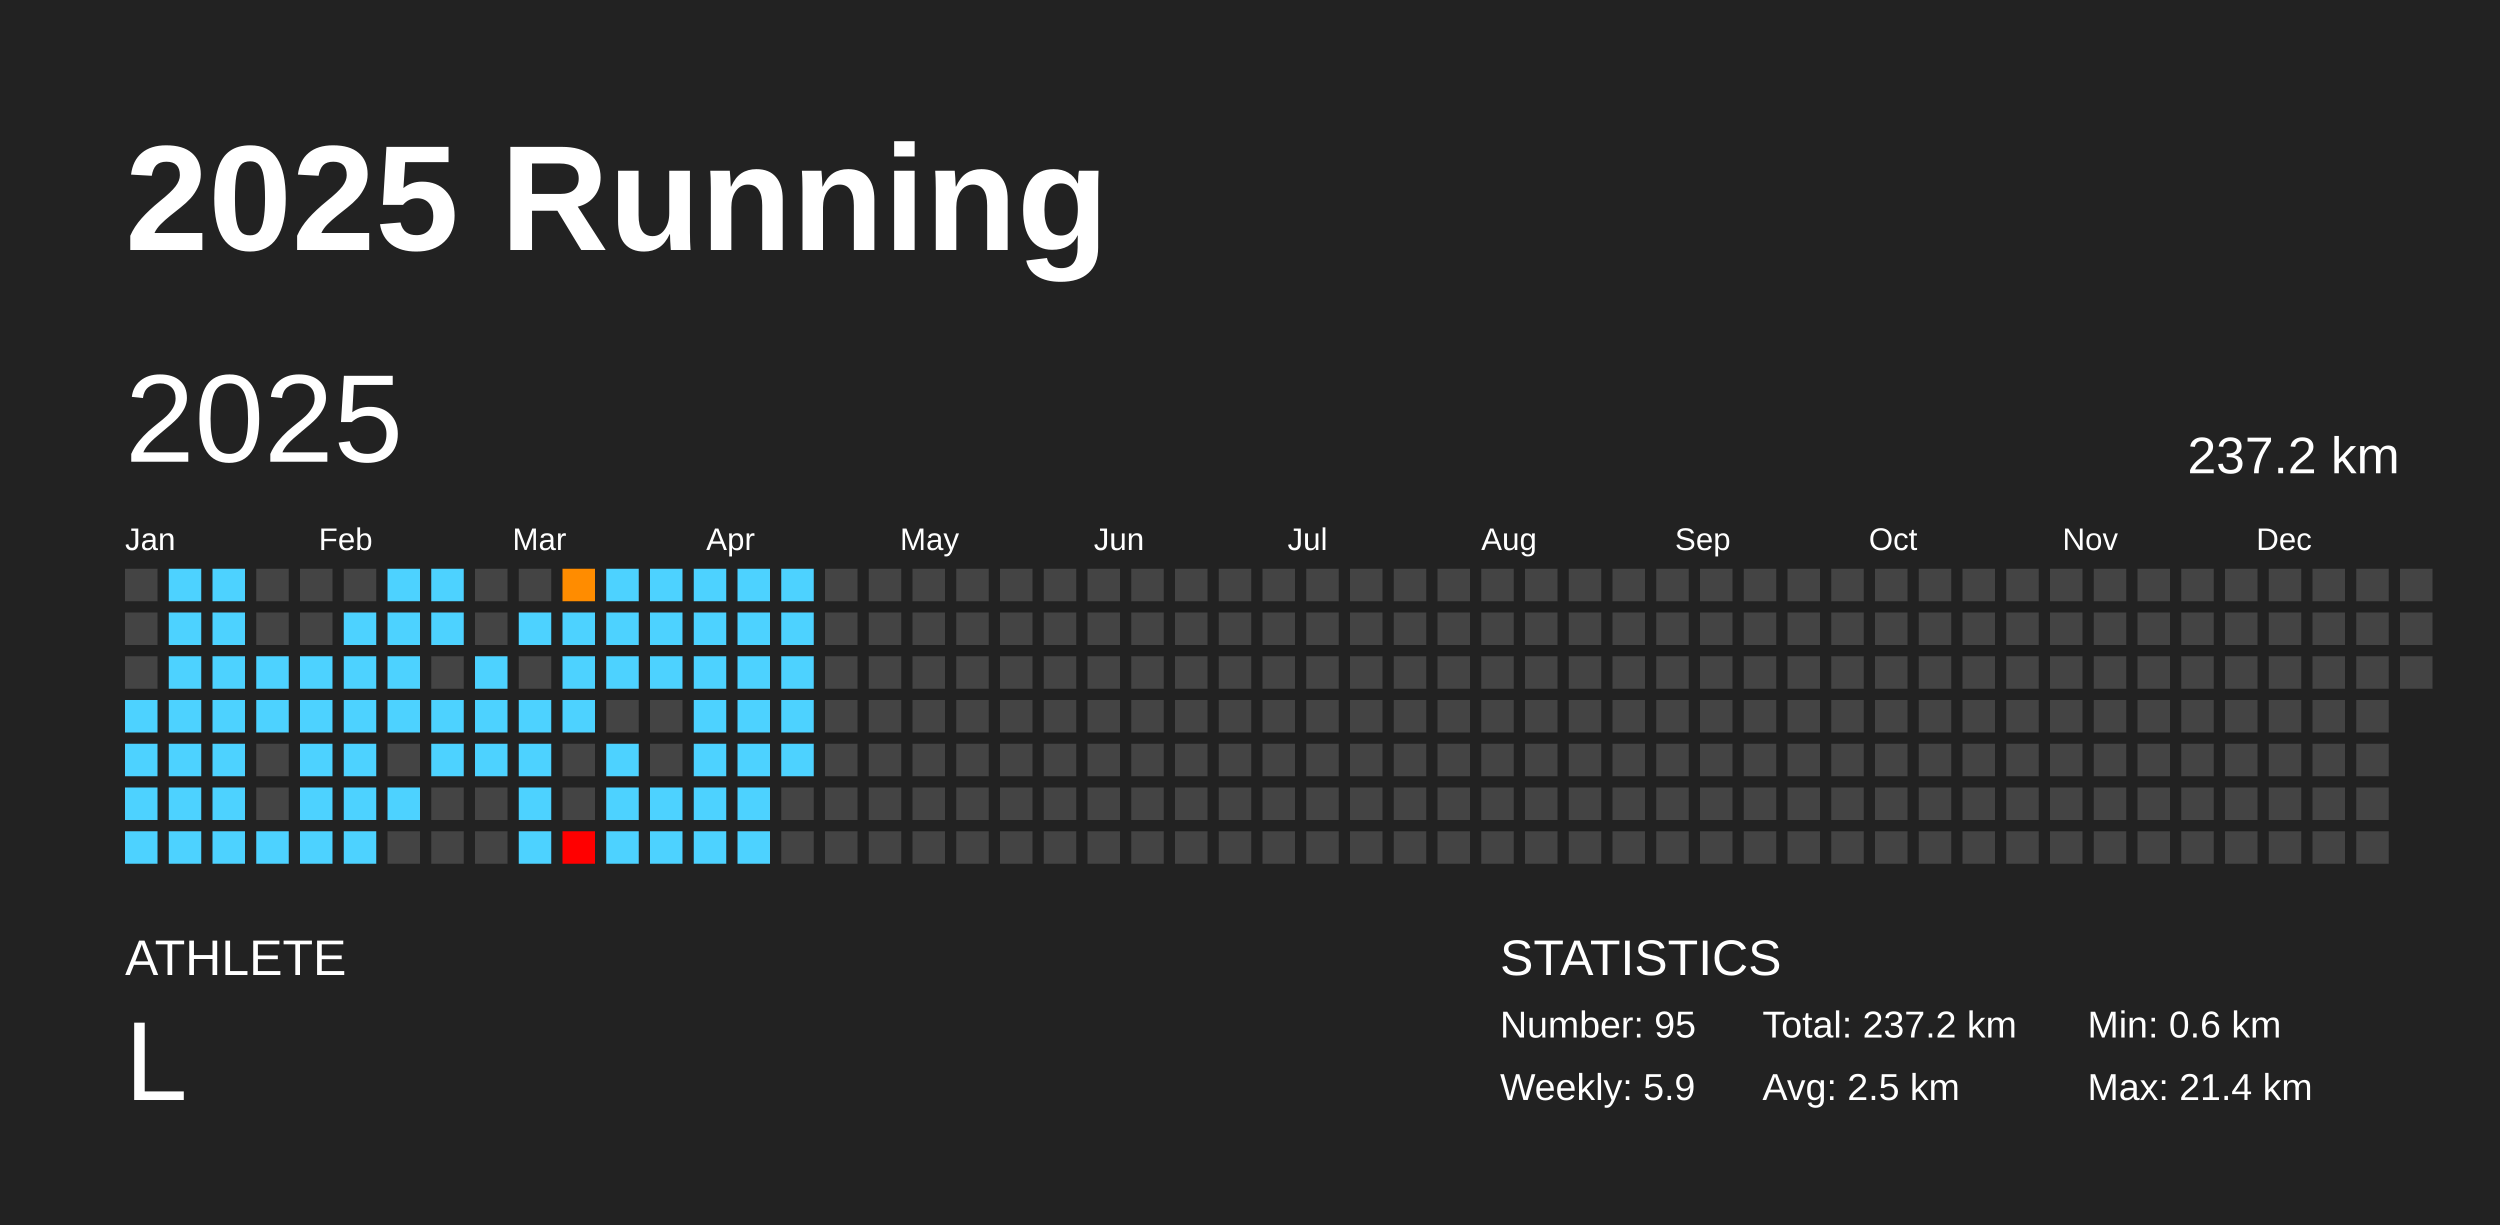
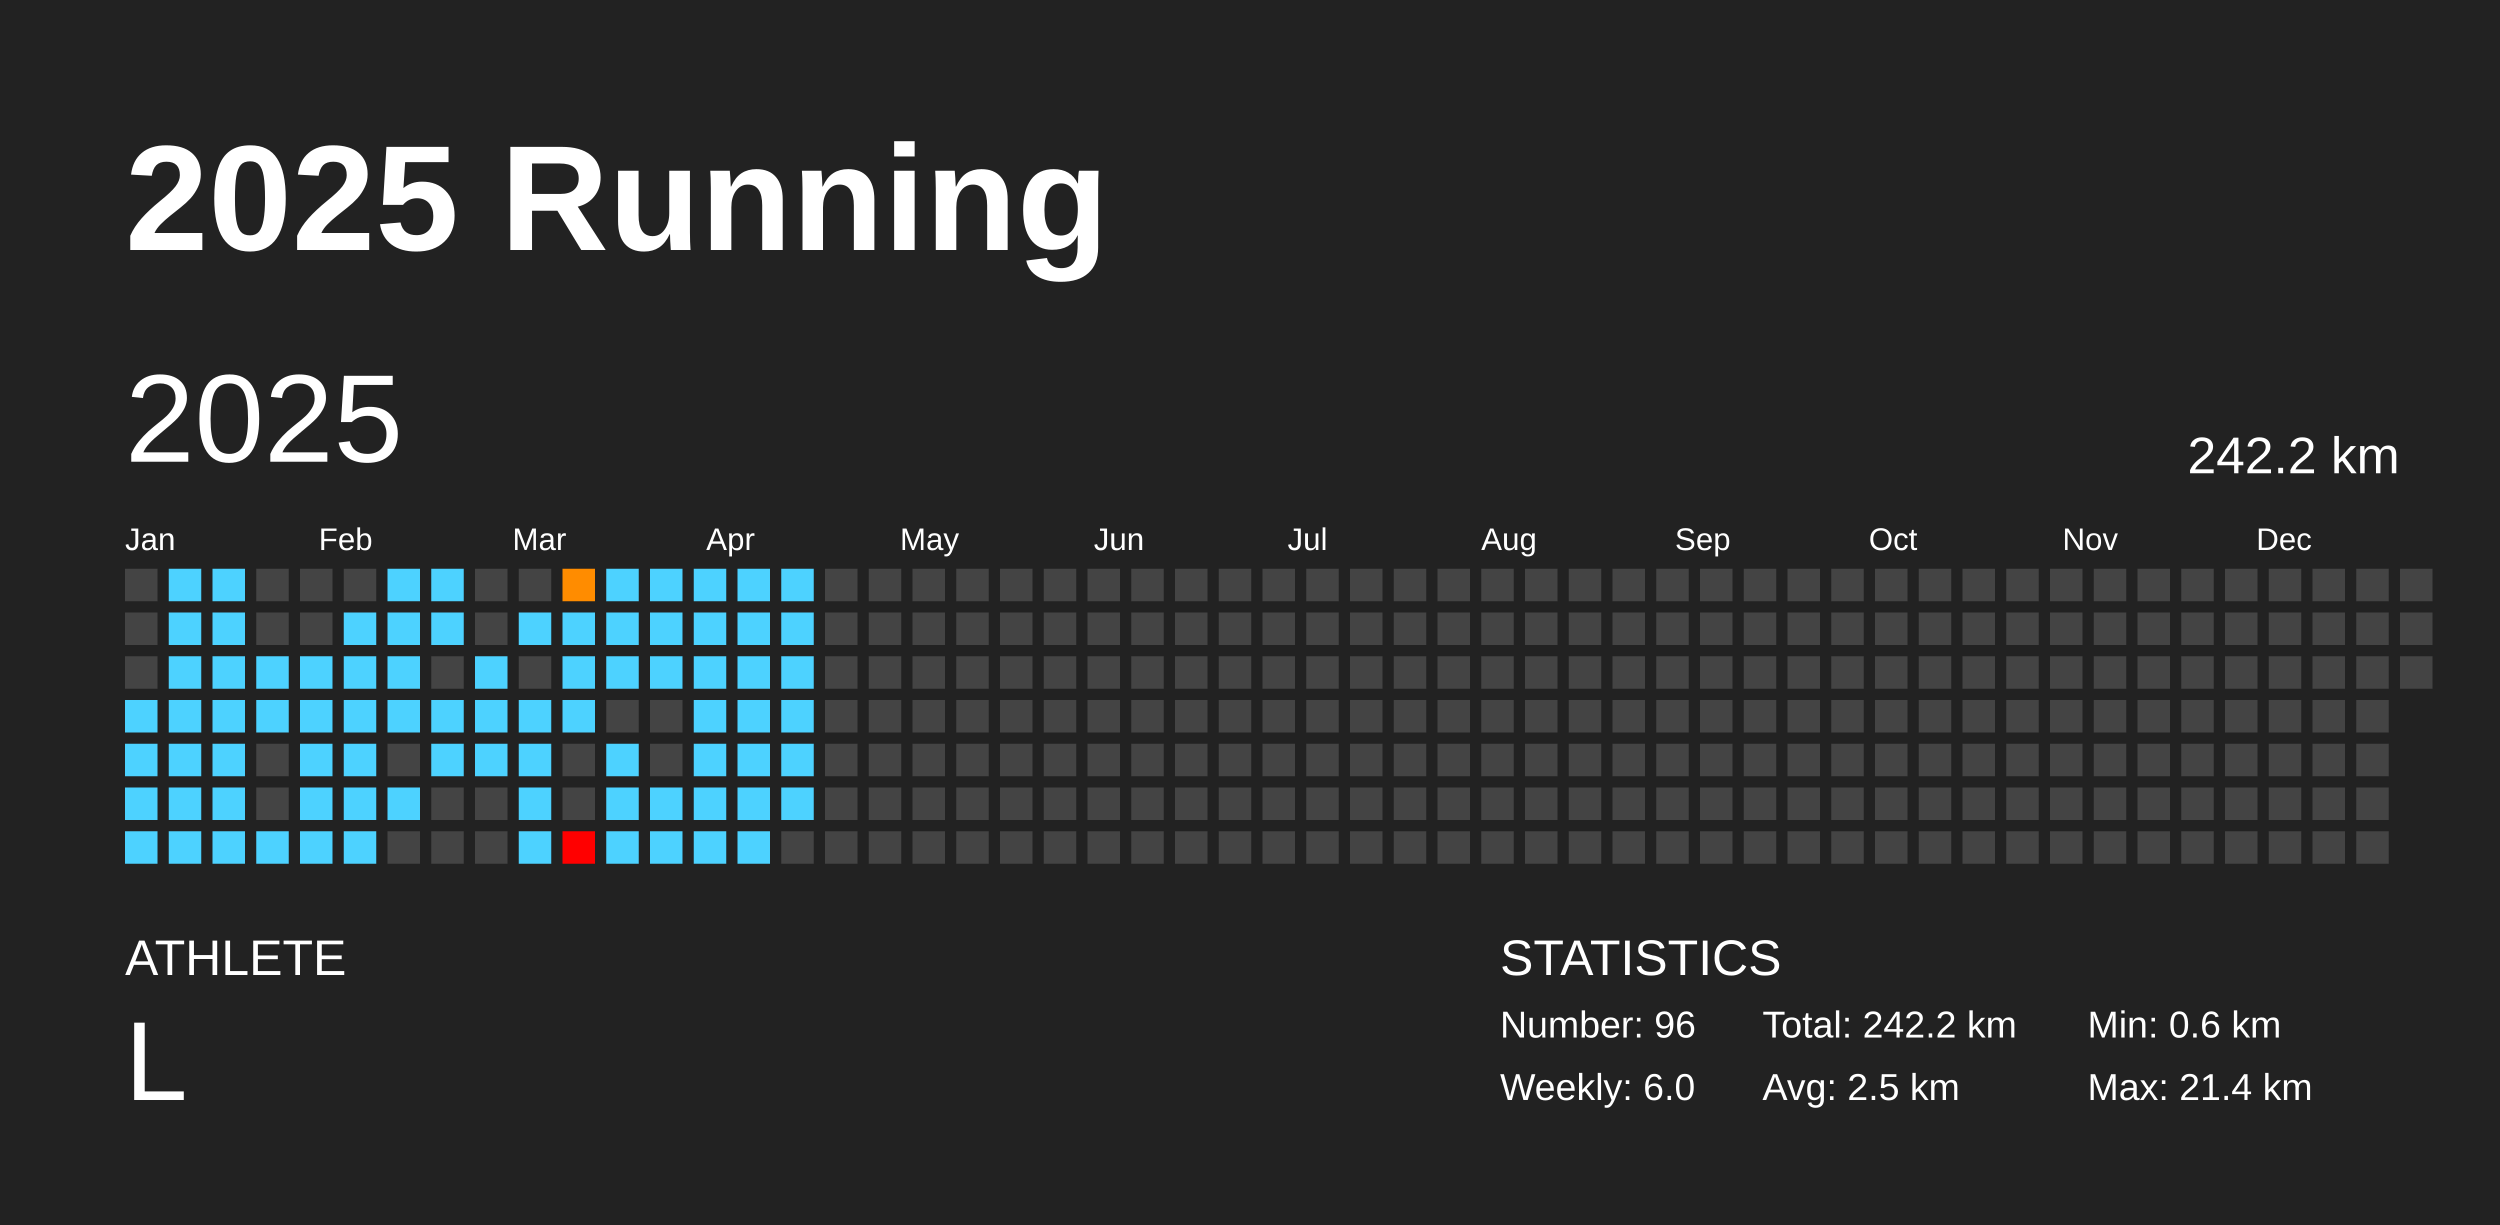
<svg xmlns="http://www.w3.org/2000/svg" baseProfile="full" height="98mm" version="1.1" viewBox="0,0,200,98" width="200mm">
  <defs />
  <rect fill="#222222" height="98" width="200" x="0" y="0" />
  <text fill="#FFFFFF" style="font-size:12px; font-family:Arial; font-weight:bold;" x="10" y="20">2025 Running</text>
  <text fill="#FFFFFF" style="font-size:4px; font-family:Arial" x="10" y="78">ATHLETE</text>
  <text fill="#FFFFFF" style="font-size:9px; font-family:Arial" x="10" y="88">L</text>
  <text fill="#FFFFFF" style="font-size:4px; font-family:Arial" x="120" y="78">STATISTICS</text>
-   <text fill="#FFFFFF" style="font-size:3px; font-family:Arial" x="120" y="83">Number: 95</text>
-   <text fill="#FFFFFF" style="font-size:3px; font-family:Arial" x="120" y="88">Weekly: 5.9</text>
-   <text fill="#FFFFFF" style="font-size:3px; font-family:Arial" x="141" y="83">Total: 237.2 km</text>
+   <text fill="#FFFFFF" style="font-size:3px; font-family:Arial" x="120" y="83">Number: 96</text>
+   <text fill="#FFFFFF" style="font-size:3px; font-family:Arial" x="120" y="88">Weekly: 6.0</text>
+   <text fill="#FFFFFF" style="font-size:3px; font-family:Arial" x="141" y="83">Total: 242.2 km</text>
  <text fill="#FFFFFF" style="font-size:3px; font-family:Arial" x="141" y="88">Avg: 2.5 km</text>
  <text fill="#FFFFFF" style="font-size:3px; font-family:Arial" x="167" y="83">Min: 0.6 km</text>
  <text fill="#FFFFFF" style="font-size:3px; font-family:Arial" x="167" y="88">Max: 21.4 km</text>
  <text dominant-baseline="hanging" fill="#FFFFFF" style="font-size:10.0px; font-family:Arial;" x="10" y="30">2025</text>
-   <text dominant-baseline="hanging" fill="#FFFFFF" style="font-size:4.125px; font-family:Arial;" x="175" y="35">237.2 km</text>
+   <text dominant-baseline="hanging" fill="#FFFFFF" style="font-size:4.125px; font-family:Arial;" x="175" y="35">242.2 km</text>
  <text fill="#FFFFFF" style="font-size:2.5px; font-family:Arial" x="10.0" y="44">Jan</text>
  <text fill="#FFFFFF" style="font-size:2.5px; font-family:Arial" x="25.5" y="44">Feb</text>
  <text fill="#FFFFFF" style="font-size:2.5px; font-family:Arial" x="41.0" y="44">Mar</text>
  <text fill="#FFFFFF" style="font-size:2.5px; font-family:Arial" x="56.5" y="44">Apr</text>
  <text fill="#FFFFFF" style="font-size:2.5px; font-family:Arial" x="72.0" y="44">May</text>
  <text fill="#FFFFFF" style="font-size:2.5px; font-family:Arial" x="87.5" y="44">Jun</text>
  <text fill="#FFFFFF" style="font-size:2.5px; font-family:Arial" x="103.0" y="44">Jul</text>
  <text fill="#FFFFFF" style="font-size:2.5px; font-family:Arial" x="118.5" y="44">Aug</text>
  <text fill="#FFFFFF" style="font-size:2.5px; font-family:Arial" x="134.0" y="44">Sep</text>
  <text fill="#FFFFFF" style="font-size:2.5px; font-family:Arial" x="149.5" y="44">Oct</text>
  <text fill="#FFFFFF" style="font-size:2.5px; font-family:Arial" x="165.0" y="44">Nov</text>
  <text fill="#FFFFFF" style="font-size:2.5px; font-family:Arial" x="180.5" y="44">Dec</text>
  <rect fill="#444444" height="2.6" width="2.6" x="10.0" y="45.5" />
  <rect fill="#444444" height="2.6" width="2.6" x="10.0" y="49.0" />
  <rect fill="#444444" height="2.6" width="2.6" x="10.0" y="52.5" />
  <rect fill="#4dd2ff" height="2.6" width="2.6" x="10.0" y="56.0" />
  <rect fill="#4dd2ff" height="2.6" width="2.6" x="10.0" y="59.5" />
  <rect fill="#4dd2ff" height="2.6" width="2.6" x="10.0" y="63.0" />
  <rect fill="#4dd2ff" height="2.6" width="2.6" x="10.0" y="66.5" />
  <rect fill="#4dd2ff" height="2.6" width="2.6" x="13.5" y="45.5" />
  <rect fill="#4dd2ff" height="2.6" width="2.6" x="13.5" y="49.0" />
  <rect fill="#4dd2ff" height="2.6" width="2.6" x="13.5" y="52.5" />
  <rect fill="#4dd2ff" height="2.6" width="2.6" x="13.5" y="56.0" />
  <rect fill="#4dd2ff" height="2.6" width="2.6" x="13.5" y="59.5" />
  <rect fill="#4dd2ff" height="2.6" width="2.6" x="13.5" y="63.0" />
  <rect fill="#4dd2ff" height="2.6" width="2.6" x="13.5" y="66.5" />
  <rect fill="#4dd2ff" height="2.6" width="2.6" x="17.0" y="45.5" />
  <rect fill="#4dd2ff" height="2.6" width="2.6" x="17.0" y="49.0" />
  <rect fill="#4dd2ff" height="2.6" width="2.6" x="17.0" y="52.5" />
  <rect fill="#4dd2ff" height="2.6" width="2.6" x="17.0" y="56.0" />
  <rect fill="#4dd2ff" height="2.6" width="2.6" x="17.0" y="59.5" />
  <rect fill="#4dd2ff" height="2.6" width="2.6" x="17.0" y="63.0" />
  <rect fill="#4dd2ff" height="2.6" width="2.6" x="17.0" y="66.5" />
  <rect fill="#444444" height="2.6" width="2.6" x="20.5" y="45.5" />
  <rect fill="#444444" height="2.6" width="2.6" x="20.5" y="49.0" />
  <rect fill="#4dd2ff" height="2.6" width="2.6" x="20.5" y="52.5" />
  <rect fill="#4dd2ff" height="2.6" width="2.6" x="20.5" y="56.0" />
  <rect fill="#444444" height="2.6" width="2.6" x="20.5" y="59.5" />
  <rect fill="#444444" height="2.6" width="2.6" x="20.5" y="63.0" />
  <rect fill="#4dd2ff" height="2.6" width="2.6" x="20.5" y="66.5" />
  <rect fill="#444444" height="2.6" width="2.6" x="24.0" y="45.5" />
  <rect fill="#444444" height="2.6" width="2.6" x="24.0" y="49.0" />
  <rect fill="#4dd2ff" height="2.6" width="2.6" x="24.0" y="52.5" />
  <rect fill="#4dd2ff" height="2.6" width="2.6" x="24.0" y="56.0" />
  <rect fill="#4dd2ff" height="2.6" width="2.6" x="24.0" y="59.5" />
  <rect fill="#4dd2ff" height="2.6" width="2.6" x="24.0" y="63.0" />
  <rect fill="#4dd2ff" height="2.6" width="2.6" x="24.0" y="66.5" />
  <rect fill="#444444" height="2.6" width="2.6" x="27.5" y="45.5" />
  <rect fill="#4dd2ff" height="2.6" width="2.6" x="27.5" y="49.0" />
  <rect fill="#4dd2ff" height="2.6" width="2.6" x="27.5" y="52.5" />
  <rect fill="#4dd2ff" height="2.6" width="2.6" x="27.5" y="56.0" />
  <rect fill="#4dd2ff" height="2.6" width="2.6" x="27.5" y="59.5" />
  <rect fill="#4dd2ff" height="2.6" width="2.6" x="27.5" y="63.0" />
  <rect fill="#4dd2ff" height="2.6" width="2.6" x="27.5" y="66.5" />
  <rect fill="#4dd2ff" height="2.6" width="2.6" x="31.0" y="45.5" />
  <rect fill="#4dd2ff" height="2.6" width="2.6" x="31.0" y="49.0" />
  <rect fill="#4dd2ff" height="2.6" width="2.6" x="31.0" y="52.5" />
  <rect fill="#4dd2ff" height="2.6" width="2.6" x="31.0" y="56.0" />
  <rect fill="#444444" height="2.6" width="2.6" x="31.0" y="59.5" />
  <rect fill="#4dd2ff" height="2.6" width="2.6" x="31.0" y="63.0" />
  <rect fill="#444444" height="2.6" width="2.6" x="31.0" y="66.5" />
  <rect fill="#4dd2ff" height="2.6" width="2.6" x="34.5" y="45.5" />
  <rect fill="#4dd2ff" height="2.6" width="2.6" x="34.5" y="49.0" />
  <rect fill="#444444" height="2.6" width="2.6" x="34.5" y="52.5" />
  <rect fill="#4dd2ff" height="2.6" width="2.6" x="34.5" y="56.0" />
  <rect fill="#4dd2ff" height="2.6" width="2.6" x="34.5" y="59.5" />
  <rect fill="#444444" height="2.6" width="2.6" x="34.5" y="63.0" />
  <rect fill="#444444" height="2.6" width="2.6" x="34.5" y="66.5" />
  <rect fill="#444444" height="2.6" width="2.6" x="38.0" y="45.5" />
  <rect fill="#444444" height="2.6" width="2.6" x="38.0" y="49.0" />
  <rect fill="#4dd2ff" height="2.6" width="2.6" x="38.0" y="52.5" />
  <rect fill="#4dd2ff" height="2.6" width="2.6" x="38.0" y="56.0" />
  <rect fill="#4dd2ff" height="2.6" width="2.6" x="38.0" y="59.5" />
  <rect fill="#444444" height="2.6" width="2.6" x="38.0" y="63.0" />
  <rect fill="#444444" height="2.6" width="2.6" x="38.0" y="66.5" />
  <rect fill="#444444" height="2.6" width="2.6" x="41.5" y="45.5" />
  <rect fill="#4dd2ff" height="2.6" width="2.6" x="41.5" y="49.0" />
  <rect fill="#444444" height="2.6" width="2.6" x="41.5" y="52.5" />
  <rect fill="#4dd2ff" height="2.6" width="2.6" x="41.5" y="56.0" />
  <rect fill="#4dd2ff" height="2.6" width="2.6" x="41.5" y="59.5" />
  <rect fill="#4dd2ff" height="2.6" width="2.6" x="41.5" y="63.0" />
  <rect fill="#4dd2ff" height="2.6" width="2.6" x="41.5" y="66.5" />
  <rect fill="#ff8c00" height="2.6" width="2.6" x="45.0" y="45.5" />
  <rect fill="#4dd2ff" height="2.6" width="2.6" x="45.0" y="49.0" />
  <rect fill="#4dd2ff" height="2.6" width="2.6" x="45.0" y="52.5" />
  <rect fill="#4dd2ff" height="2.6" width="2.6" x="45.0" y="56.0" />
  <rect fill="#444444" height="2.6" width="2.6" x="45.0" y="59.5" />
  <rect fill="#444444" height="2.6" width="2.6" x="45.0" y="63.0" />
  <rect fill="red" height="2.6" width="2.6" x="45.0" y="66.5" />
  <rect fill="#4dd2ff" height="2.6" width="2.6" x="48.5" y="45.5" />
  <rect fill="#4dd2ff" height="2.6" width="2.6" x="48.5" y="49.0" />
  <rect fill="#4dd2ff" height="2.6" width="2.6" x="48.5" y="52.5" />
  <rect fill="#444444" height="2.6" width="2.6" x="48.5" y="56.0" />
  <rect fill="#4dd2ff" height="2.6" width="2.6" x="48.5" y="59.5" />
  <rect fill="#4dd2ff" height="2.6" width="2.6" x="48.5" y="63.0" />
  <rect fill="#4dd2ff" height="2.6" width="2.6" x="48.5" y="66.5" />
  <rect fill="#4dd2ff" height="2.6" width="2.6" x="52.0" y="45.5" />
  <rect fill="#4dd2ff" height="2.6" width="2.6" x="52.0" y="49.0" />
  <rect fill="#4dd2ff" height="2.6" width="2.6" x="52.0" y="52.5" />
  <rect fill="#444444" height="2.6" width="2.6" x="52.0" y="56.0" />
  <rect fill="#444444" height="2.6" width="2.6" x="52.0" y="59.5" />
  <rect fill="#4dd2ff" height="2.6" width="2.6" x="52.0" y="63.0" />
  <rect fill="#4dd2ff" height="2.6" width="2.6" x="52.0" y="66.5" />
  <rect fill="#4dd2ff" height="2.6" width="2.6" x="55.5" y="45.5" />
  <rect fill="#4dd2ff" height="2.6" width="2.6" x="55.5" y="49.0" />
  <rect fill="#4dd2ff" height="2.6" width="2.6" x="55.5" y="52.5" />
  <rect fill="#4dd2ff" height="2.6" width="2.6" x="55.5" y="56.0" />
  <rect fill="#4dd2ff" height="2.6" width="2.6" x="55.5" y="59.5" />
  <rect fill="#4dd2ff" height="2.6" width="2.6" x="55.5" y="63.0" />
  <rect fill="#4dd2ff" height="2.6" width="2.6" x="55.5" y="66.5" />
  <rect fill="#4dd2ff" height="2.6" width="2.6" x="59.0" y="45.5" />
  <rect fill="#4dd2ff" height="2.6" width="2.6" x="59.0" y="49.0" />
  <rect fill="#4dd2ff" height="2.6" width="2.6" x="59.0" y="52.5" />
  <rect fill="#4dd2ff" height="2.6" width="2.6" x="59.0" y="56.0" />
  <rect fill="#4dd2ff" height="2.6" width="2.6" x="59.0" y="59.5" />
  <rect fill="#4dd2ff" height="2.6" width="2.6" x="59.0" y="63.0" />
  <rect fill="#4dd2ff" height="2.6" width="2.6" x="59.0" y="66.5" />
  <rect fill="#4dd2ff" height="2.6" width="2.6" x="62.5" y="45.5" />
  <rect fill="#4dd2ff" height="2.6" width="2.6" x="62.5" y="49.0" />
  <rect fill="#4dd2ff" height="2.6" width="2.6" x="62.5" y="52.5" />
  <rect fill="#4dd2ff" height="2.6" width="2.6" x="62.5" y="56.0" />
  <rect fill="#4dd2ff" height="2.6" width="2.6" x="62.5" y="59.5" />
-   <rect fill="#444444" height="2.6" width="2.6" x="62.5" y="63.0" />
+   <rect fill="#4dd2ff" height="2.6" width="2.6" x="62.5" y="63.0" />
  <rect fill="#444444" height="2.6" width="2.6" x="62.5" y="66.5" />
  <rect fill="#444444" height="2.6" width="2.6" x="66.0" y="45.5" />
  <rect fill="#444444" height="2.6" width="2.6" x="66.0" y="49.0" />
  <rect fill="#444444" height="2.6" width="2.6" x="66.0" y="52.5" />
  <rect fill="#444444" height="2.6" width="2.6" x="66.0" y="56.0" />
  <rect fill="#444444" height="2.6" width="2.6" x="66.0" y="59.5" />
  <rect fill="#444444" height="2.6" width="2.6" x="66.0" y="63.0" />
  <rect fill="#444444" height="2.6" width="2.6" x="66.0" y="66.5" />
  <rect fill="#444444" height="2.6" width="2.6" x="69.5" y="45.5" />
  <rect fill="#444444" height="2.6" width="2.6" x="69.5" y="49.0" />
  <rect fill="#444444" height="2.6" width="2.6" x="69.5" y="52.5" />
  <rect fill="#444444" height="2.6" width="2.6" x="69.5" y="56.0" />
  <rect fill="#444444" height="2.6" width="2.6" x="69.5" y="59.5" />
  <rect fill="#444444" height="2.6" width="2.6" x="69.5" y="63.0" />
  <rect fill="#444444" height="2.6" width="2.6" x="69.5" y="66.5" />
  <rect fill="#444444" height="2.6" width="2.6" x="73.0" y="45.5" />
  <rect fill="#444444" height="2.6" width="2.6" x="73.0" y="49.0" />
  <rect fill="#444444" height="2.6" width="2.6" x="73.0" y="52.5" />
  <rect fill="#444444" height="2.6" width="2.6" x="73.0" y="56.0" />
  <rect fill="#444444" height="2.6" width="2.6" x="73.0" y="59.5" />
  <rect fill="#444444" height="2.6" width="2.6" x="73.0" y="63.0" />
  <rect fill="#444444" height="2.6" width="2.6" x="73.0" y="66.5" />
  <rect fill="#444444" height="2.6" width="2.6" x="76.5" y="45.5" />
  <rect fill="#444444" height="2.6" width="2.6" x="76.5" y="49.0" />
  <rect fill="#444444" height="2.6" width="2.6" x="76.5" y="52.5" />
  <rect fill="#444444" height="2.6" width="2.6" x="76.5" y="56.0" />
  <rect fill="#444444" height="2.6" width="2.6" x="76.5" y="59.5" />
  <rect fill="#444444" height="2.6" width="2.6" x="76.5" y="63.0" />
  <rect fill="#444444" height="2.6" width="2.6" x="76.5" y="66.5" />
  <rect fill="#444444" height="2.6" width="2.6" x="80.0" y="45.5" />
  <rect fill="#444444" height="2.6" width="2.6" x="80.0" y="49.0" />
  <rect fill="#444444" height="2.6" width="2.6" x="80.0" y="52.5" />
  <rect fill="#444444" height="2.6" width="2.6" x="80.0" y="56.0" />
  <rect fill="#444444" height="2.6" width="2.6" x="80.0" y="59.5" />
  <rect fill="#444444" height="2.6" width="2.6" x="80.0" y="63.0" />
  <rect fill="#444444" height="2.6" width="2.6" x="80.0" y="66.5" />
  <rect fill="#444444" height="2.6" width="2.6" x="83.5" y="45.5" />
  <rect fill="#444444" height="2.6" width="2.6" x="83.5" y="49.0" />
  <rect fill="#444444" height="2.6" width="2.6" x="83.5" y="52.5" />
  <rect fill="#444444" height="2.6" width="2.6" x="83.5" y="56.0" />
  <rect fill="#444444" height="2.6" width="2.6" x="83.5" y="59.5" />
  <rect fill="#444444" height="2.6" width="2.6" x="83.5" y="63.0" />
  <rect fill="#444444" height="2.6" width="2.6" x="83.5" y="66.5" />
  <rect fill="#444444" height="2.6" width="2.6" x="87.0" y="45.5" />
  <rect fill="#444444" height="2.6" width="2.6" x="87.0" y="49.0" />
  <rect fill="#444444" height="2.6" width="2.6" x="87.0" y="52.5" />
  <rect fill="#444444" height="2.6" width="2.6" x="87.0" y="56.0" />
  <rect fill="#444444" height="2.6" width="2.6" x="87.0" y="59.5" />
  <rect fill="#444444" height="2.6" width="2.6" x="87.0" y="63.0" />
  <rect fill="#444444" height="2.6" width="2.6" x="87.0" y="66.5" />
  <rect fill="#444444" height="2.6" width="2.6" x="90.5" y="45.5" />
  <rect fill="#444444" height="2.6" width="2.6" x="90.5" y="49.0" />
  <rect fill="#444444" height="2.6" width="2.6" x="90.5" y="52.5" />
  <rect fill="#444444" height="2.6" width="2.6" x="90.5" y="56.0" />
  <rect fill="#444444" height="2.6" width="2.6" x="90.5" y="59.5" />
  <rect fill="#444444" height="2.6" width="2.6" x="90.5" y="63.0" />
  <rect fill="#444444" height="2.6" width="2.6" x="90.5" y="66.5" />
  <rect fill="#444444" height="2.6" width="2.6" x="94.0" y="45.5" />
  <rect fill="#444444" height="2.6" width="2.6" x="94.0" y="49.0" />
  <rect fill="#444444" height="2.6" width="2.6" x="94.0" y="52.5" />
  <rect fill="#444444" height="2.6" width="2.6" x="94.0" y="56.0" />
  <rect fill="#444444" height="2.6" width="2.6" x="94.0" y="59.5" />
  <rect fill="#444444" height="2.6" width="2.6" x="94.0" y="63.0" />
  <rect fill="#444444" height="2.6" width="2.6" x="94.0" y="66.5" />
  <rect fill="#444444" height="2.6" width="2.6" x="97.5" y="45.5" />
  <rect fill="#444444" height="2.6" width="2.6" x="97.5" y="49.0" />
  <rect fill="#444444" height="2.6" width="2.6" x="97.5" y="52.5" />
  <rect fill="#444444" height="2.6" width="2.6" x="97.5" y="56.0" />
  <rect fill="#444444" height="2.6" width="2.6" x="97.5" y="59.5" />
  <rect fill="#444444" height="2.6" width="2.6" x="97.5" y="63.0" />
  <rect fill="#444444" height="2.6" width="2.6" x="97.5" y="66.5" />
  <rect fill="#444444" height="2.6" width="2.6" x="101.0" y="45.5" />
  <rect fill="#444444" height="2.6" width="2.6" x="101.0" y="49.0" />
  <rect fill="#444444" height="2.6" width="2.6" x="101.0" y="52.5" />
  <rect fill="#444444" height="2.6" width="2.6" x="101.0" y="56.0" />
  <rect fill="#444444" height="2.6" width="2.6" x="101.0" y="59.5" />
  <rect fill="#444444" height="2.6" width="2.6" x="101.0" y="63.0" />
  <rect fill="#444444" height="2.6" width="2.6" x="101.0" y="66.5" />
  <rect fill="#444444" height="2.6" width="2.6" x="104.5" y="45.5" />
  <rect fill="#444444" height="2.6" width="2.6" x="104.5" y="49.0" />
  <rect fill="#444444" height="2.6" width="2.6" x="104.5" y="52.5" />
  <rect fill="#444444" height="2.6" width="2.6" x="104.5" y="56.0" />
  <rect fill="#444444" height="2.6" width="2.6" x="104.5" y="59.5" />
  <rect fill="#444444" height="2.6" width="2.6" x="104.5" y="63.0" />
  <rect fill="#444444" height="2.6" width="2.6" x="104.5" y="66.5" />
  <rect fill="#444444" height="2.6" width="2.6" x="108.0" y="45.5" />
  <rect fill="#444444" height="2.6" width="2.6" x="108.0" y="49.0" />
  <rect fill="#444444" height="2.6" width="2.6" x="108.0" y="52.5" />
  <rect fill="#444444" height="2.6" width="2.6" x="108.0" y="56.0" />
  <rect fill="#444444" height="2.6" width="2.6" x="108.0" y="59.5" />
  <rect fill="#444444" height="2.6" width="2.6" x="108.0" y="63.0" />
  <rect fill="#444444" height="2.6" width="2.6" x="108.0" y="66.5" />
  <rect fill="#444444" height="2.6" width="2.6" x="111.5" y="45.5" />
  <rect fill="#444444" height="2.6" width="2.6" x="111.5" y="49.0" />
  <rect fill="#444444" height="2.6" width="2.6" x="111.5" y="52.5" />
  <rect fill="#444444" height="2.6" width="2.6" x="111.5" y="56.0" />
  <rect fill="#444444" height="2.6" width="2.6" x="111.5" y="59.5" />
  <rect fill="#444444" height="2.6" width="2.6" x="111.5" y="63.0" />
  <rect fill="#444444" height="2.6" width="2.6" x="111.5" y="66.5" />
  <rect fill="#444444" height="2.6" width="2.6" x="115.0" y="45.5" />
  <rect fill="#444444" height="2.6" width="2.6" x="115.0" y="49.0" />
  <rect fill="#444444" height="2.6" width="2.6" x="115.0" y="52.5" />
  <rect fill="#444444" height="2.6" width="2.6" x="115.0" y="56.0" />
  <rect fill="#444444" height="2.6" width="2.6" x="115.0" y="59.5" />
  <rect fill="#444444" height="2.6" width="2.6" x="115.0" y="63.0" />
  <rect fill="#444444" height="2.6" width="2.6" x="115.0" y="66.5" />
  <rect fill="#444444" height="2.6" width="2.6" x="118.5" y="45.5" />
  <rect fill="#444444" height="2.6" width="2.6" x="118.5" y="49.0" />
  <rect fill="#444444" height="2.6" width="2.6" x="118.5" y="52.5" />
  <rect fill="#444444" height="2.6" width="2.6" x="118.5" y="56.0" />
  <rect fill="#444444" height="2.6" width="2.6" x="118.5" y="59.5" />
  <rect fill="#444444" height="2.6" width="2.6" x="118.5" y="63.0" />
  <rect fill="#444444" height="2.6" width="2.6" x="118.5" y="66.5" />
  <rect fill="#444444" height="2.6" width="2.6" x="122.0" y="45.5" />
  <rect fill="#444444" height="2.6" width="2.6" x="122.0" y="49.0" />
  <rect fill="#444444" height="2.6" width="2.6" x="122.0" y="52.5" />
  <rect fill="#444444" height="2.6" width="2.6" x="122.0" y="56.0" />
  <rect fill="#444444" height="2.6" width="2.6" x="122.0" y="59.5" />
  <rect fill="#444444" height="2.6" width="2.6" x="122.0" y="63.0" />
  <rect fill="#444444" height="2.6" width="2.6" x="122.0" y="66.5" />
  <rect fill="#444444" height="2.6" width="2.6" x="125.5" y="45.5" />
  <rect fill="#444444" height="2.6" width="2.6" x="125.5" y="49.0" />
  <rect fill="#444444" height="2.6" width="2.6" x="125.5" y="52.5" />
  <rect fill="#444444" height="2.6" width="2.6" x="125.5" y="56.0" />
  <rect fill="#444444" height="2.6" width="2.6" x="125.5" y="59.5" />
  <rect fill="#444444" height="2.6" width="2.6" x="125.5" y="63.0" />
  <rect fill="#444444" height="2.6" width="2.6" x="125.5" y="66.5" />
  <rect fill="#444444" height="2.6" width="2.6" x="129.0" y="45.5" />
  <rect fill="#444444" height="2.6" width="2.6" x="129.0" y="49.0" />
  <rect fill="#444444" height="2.6" width="2.6" x="129.0" y="52.5" />
  <rect fill="#444444" height="2.6" width="2.6" x="129.0" y="56.0" />
  <rect fill="#444444" height="2.6" width="2.6" x="129.0" y="59.5" />
  <rect fill="#444444" height="2.6" width="2.6" x="129.0" y="63.0" />
  <rect fill="#444444" height="2.6" width="2.6" x="129.0" y="66.5" />
  <rect fill="#444444" height="2.6" width="2.6" x="132.5" y="45.5" />
  <rect fill="#444444" height="2.6" width="2.6" x="132.5" y="49.0" />
  <rect fill="#444444" height="2.6" width="2.6" x="132.5" y="52.5" />
  <rect fill="#444444" height="2.6" width="2.6" x="132.5" y="56.0" />
  <rect fill="#444444" height="2.6" width="2.6" x="132.5" y="59.5" />
  <rect fill="#444444" height="2.6" width="2.6" x="132.5" y="63.0" />
  <rect fill="#444444" height="2.6" width="2.6" x="132.5" y="66.5" />
  <rect fill="#444444" height="2.6" width="2.6" x="136.0" y="45.5" />
  <rect fill="#444444" height="2.6" width="2.6" x="136.0" y="49.0" />
  <rect fill="#444444" height="2.6" width="2.6" x="136.0" y="52.5" />
  <rect fill="#444444" height="2.6" width="2.6" x="136.0" y="56.0" />
  <rect fill="#444444" height="2.6" width="2.6" x="136.0" y="59.5" />
  <rect fill="#444444" height="2.6" width="2.6" x="136.0" y="63.0" />
  <rect fill="#444444" height="2.6" width="2.6" x="136.0" y="66.5" />
  <rect fill="#444444" height="2.6" width="2.6" x="139.5" y="45.5" />
  <rect fill="#444444" height="2.6" width="2.6" x="139.5" y="49.0" />
  <rect fill="#444444" height="2.6" width="2.6" x="139.5" y="52.5" />
  <rect fill="#444444" height="2.6" width="2.6" x="139.5" y="56.0" />
  <rect fill="#444444" height="2.6" width="2.6" x="139.5" y="59.5" />
  <rect fill="#444444" height="2.6" width="2.6" x="139.5" y="63.0" />
  <rect fill="#444444" height="2.6" width="2.6" x="139.5" y="66.5" />
  <rect fill="#444444" height="2.6" width="2.6" x="143.0" y="45.5" />
  <rect fill="#444444" height="2.6" width="2.6" x="143.0" y="49.0" />
  <rect fill="#444444" height="2.6" width="2.6" x="143.0" y="52.5" />
  <rect fill="#444444" height="2.6" width="2.6" x="143.0" y="56.0" />
  <rect fill="#444444" height="2.6" width="2.6" x="143.0" y="59.5" />
  <rect fill="#444444" height="2.6" width="2.6" x="143.0" y="63.0" />
  <rect fill="#444444" height="2.6" width="2.6" x="143.0" y="66.5" />
  <rect fill="#444444" height="2.6" width="2.6" x="146.5" y="45.5" />
  <rect fill="#444444" height="2.6" width="2.6" x="146.5" y="49.0" />
  <rect fill="#444444" height="2.6" width="2.6" x="146.5" y="52.5" />
  <rect fill="#444444" height="2.6" width="2.6" x="146.5" y="56.0" />
  <rect fill="#444444" height="2.6" width="2.6" x="146.5" y="59.5" />
  <rect fill="#444444" height="2.6" width="2.6" x="146.5" y="63.0" />
  <rect fill="#444444" height="2.6" width="2.6" x="146.5" y="66.5" />
  <rect fill="#444444" height="2.6" width="2.6" x="150.0" y="45.5" />
  <rect fill="#444444" height="2.6" width="2.6" x="150.0" y="49.0" />
  <rect fill="#444444" height="2.6" width="2.6" x="150.0" y="52.5" />
  <rect fill="#444444" height="2.6" width="2.6" x="150.0" y="56.0" />
  <rect fill="#444444" height="2.6" width="2.6" x="150.0" y="59.5" />
  <rect fill="#444444" height="2.6" width="2.6" x="150.0" y="63.0" />
  <rect fill="#444444" height="2.6" width="2.6" x="150.0" y="66.5" />
  <rect fill="#444444" height="2.6" width="2.6" x="153.5" y="45.5" />
  <rect fill="#444444" height="2.6" width="2.6" x="153.5" y="49.0" />
  <rect fill="#444444" height="2.6" width="2.6" x="153.5" y="52.5" />
  <rect fill="#444444" height="2.6" width="2.6" x="153.5" y="56.0" />
  <rect fill="#444444" height="2.6" width="2.6" x="153.5" y="59.5" />
  <rect fill="#444444" height="2.6" width="2.6" x="153.5" y="63.0" />
  <rect fill="#444444" height="2.6" width="2.6" x="153.5" y="66.5" />
  <rect fill="#444444" height="2.6" width="2.6" x="157.0" y="45.5" />
  <rect fill="#444444" height="2.6" width="2.6" x="157.0" y="49.0" />
  <rect fill="#444444" height="2.6" width="2.6" x="157.0" y="52.5" />
  <rect fill="#444444" height="2.6" width="2.6" x="157.0" y="56.0" />
  <rect fill="#444444" height="2.6" width="2.6" x="157.0" y="59.5" />
  <rect fill="#444444" height="2.6" width="2.6" x="157.0" y="63.0" />
  <rect fill="#444444" height="2.6" width="2.6" x="157.0" y="66.5" />
  <rect fill="#444444" height="2.6" width="2.6" x="160.5" y="45.5" />
  <rect fill="#444444" height="2.6" width="2.6" x="160.5" y="49.0" />
  <rect fill="#444444" height="2.6" width="2.6" x="160.5" y="52.5" />
  <rect fill="#444444" height="2.6" width="2.6" x="160.5" y="56.0" />
  <rect fill="#444444" height="2.6" width="2.6" x="160.5" y="59.5" />
  <rect fill="#444444" height="2.6" width="2.6" x="160.5" y="63.0" />
  <rect fill="#444444" height="2.6" width="2.6" x="160.5" y="66.5" />
  <rect fill="#444444" height="2.6" width="2.6" x="164.0" y="45.5" />
  <rect fill="#444444" height="2.6" width="2.6" x="164.0" y="49.0" />
  <rect fill="#444444" height="2.6" width="2.6" x="164.0" y="52.5" />
  <rect fill="#444444" height="2.6" width="2.6" x="164.0" y="56.0" />
  <rect fill="#444444" height="2.6" width="2.6" x="164.0" y="59.5" />
  <rect fill="#444444" height="2.6" width="2.6" x="164.0" y="63.0" />
  <rect fill="#444444" height="2.6" width="2.6" x="164.0" y="66.5" />
  <rect fill="#444444" height="2.6" width="2.6" x="167.5" y="45.5" />
  <rect fill="#444444" height="2.6" width="2.6" x="167.5" y="49.0" />
  <rect fill="#444444" height="2.6" width="2.6" x="167.5" y="52.5" />
  <rect fill="#444444" height="2.6" width="2.6" x="167.5" y="56.0" />
  <rect fill="#444444" height="2.6" width="2.6" x="167.5" y="59.5" />
  <rect fill="#444444" height="2.6" width="2.6" x="167.5" y="63.0" />
  <rect fill="#444444" height="2.6" width="2.6" x="167.5" y="66.5" />
  <rect fill="#444444" height="2.6" width="2.6" x="171.0" y="45.5" />
  <rect fill="#444444" height="2.6" width="2.6" x="171.0" y="49.0" />
  <rect fill="#444444" height="2.6" width="2.6" x="171.0" y="52.5" />
  <rect fill="#444444" height="2.6" width="2.6" x="171.0" y="56.0" />
  <rect fill="#444444" height="2.6" width="2.6" x="171.0" y="59.5" />
  <rect fill="#444444" height="2.6" width="2.6" x="171.0" y="63.0" />
  <rect fill="#444444" height="2.6" width="2.6" x="171.0" y="66.5" />
  <rect fill="#444444" height="2.6" width="2.6" x="174.5" y="45.5" />
  <rect fill="#444444" height="2.6" width="2.6" x="174.5" y="49.0" />
  <rect fill="#444444" height="2.6" width="2.6" x="174.5" y="52.5" />
  <rect fill="#444444" height="2.6" width="2.6" x="174.5" y="56.0" />
  <rect fill="#444444" height="2.6" width="2.6" x="174.5" y="59.5" />
  <rect fill="#444444" height="2.6" width="2.6" x="174.5" y="63.0" />
  <rect fill="#444444" height="2.6" width="2.6" x="174.5" y="66.5" />
  <rect fill="#444444" height="2.6" width="2.6" x="178.0" y="45.5" />
  <rect fill="#444444" height="2.6" width="2.6" x="178.0" y="49.0" />
  <rect fill="#444444" height="2.6" width="2.6" x="178.0" y="52.5" />
  <rect fill="#444444" height="2.6" width="2.6" x="178.0" y="56.0" />
  <rect fill="#444444" height="2.6" width="2.6" x="178.0" y="59.5" />
  <rect fill="#444444" height="2.6" width="2.6" x="178.0" y="63.0" />
  <rect fill="#444444" height="2.6" width="2.6" x="178.0" y="66.5" />
  <rect fill="#444444" height="2.6" width="2.6" x="181.5" y="45.5" />
  <rect fill="#444444" height="2.6" width="2.6" x="181.5" y="49.0" />
  <rect fill="#444444" height="2.6" width="2.6" x="181.5" y="52.5" />
  <rect fill="#444444" height="2.6" width="2.6" x="181.5" y="56.0" />
  <rect fill="#444444" height="2.6" width="2.6" x="181.5" y="59.5" />
  <rect fill="#444444" height="2.6" width="2.6" x="181.5" y="63.0" />
  <rect fill="#444444" height="2.6" width="2.6" x="181.5" y="66.5" />
  <rect fill="#444444" height="2.6" width="2.6" x="185.0" y="45.5" />
  <rect fill="#444444" height="2.6" width="2.6" x="185.0" y="49.0" />
  <rect fill="#444444" height="2.6" width="2.6" x="185.0" y="52.5" />
  <rect fill="#444444" height="2.6" width="2.6" x="185.0" y="56.0" />
  <rect fill="#444444" height="2.6" width="2.6" x="185.0" y="59.5" />
  <rect fill="#444444" height="2.6" width="2.6" x="185.0" y="63.0" />
  <rect fill="#444444" height="2.6" width="2.6" x="185.0" y="66.5" />
  <rect fill="#444444" height="2.6" width="2.6" x="188.5" y="45.5" />
  <rect fill="#444444" height="2.6" width="2.6" x="188.5" y="49.0" />
  <rect fill="#444444" height="2.6" width="2.6" x="188.5" y="52.5" />
  <rect fill="#444444" height="2.6" width="2.6" x="188.5" y="56.0" />
  <rect fill="#444444" height="2.6" width="2.6" x="188.5" y="59.5" />
  <rect fill="#444444" height="2.6" width="2.6" x="188.5" y="63.0" />
  <rect fill="#444444" height="2.6" width="2.6" x="188.5" y="66.5" />
  <rect fill="#444444" height="2.6" width="2.6" x="192.0" y="45.5" />
  <rect fill="#444444" height="2.6" width="2.6" x="192.0" y="49.0" />
  <rect fill="#444444" height="2.6" width="2.6" x="192.0" y="52.5" />
</svg>
